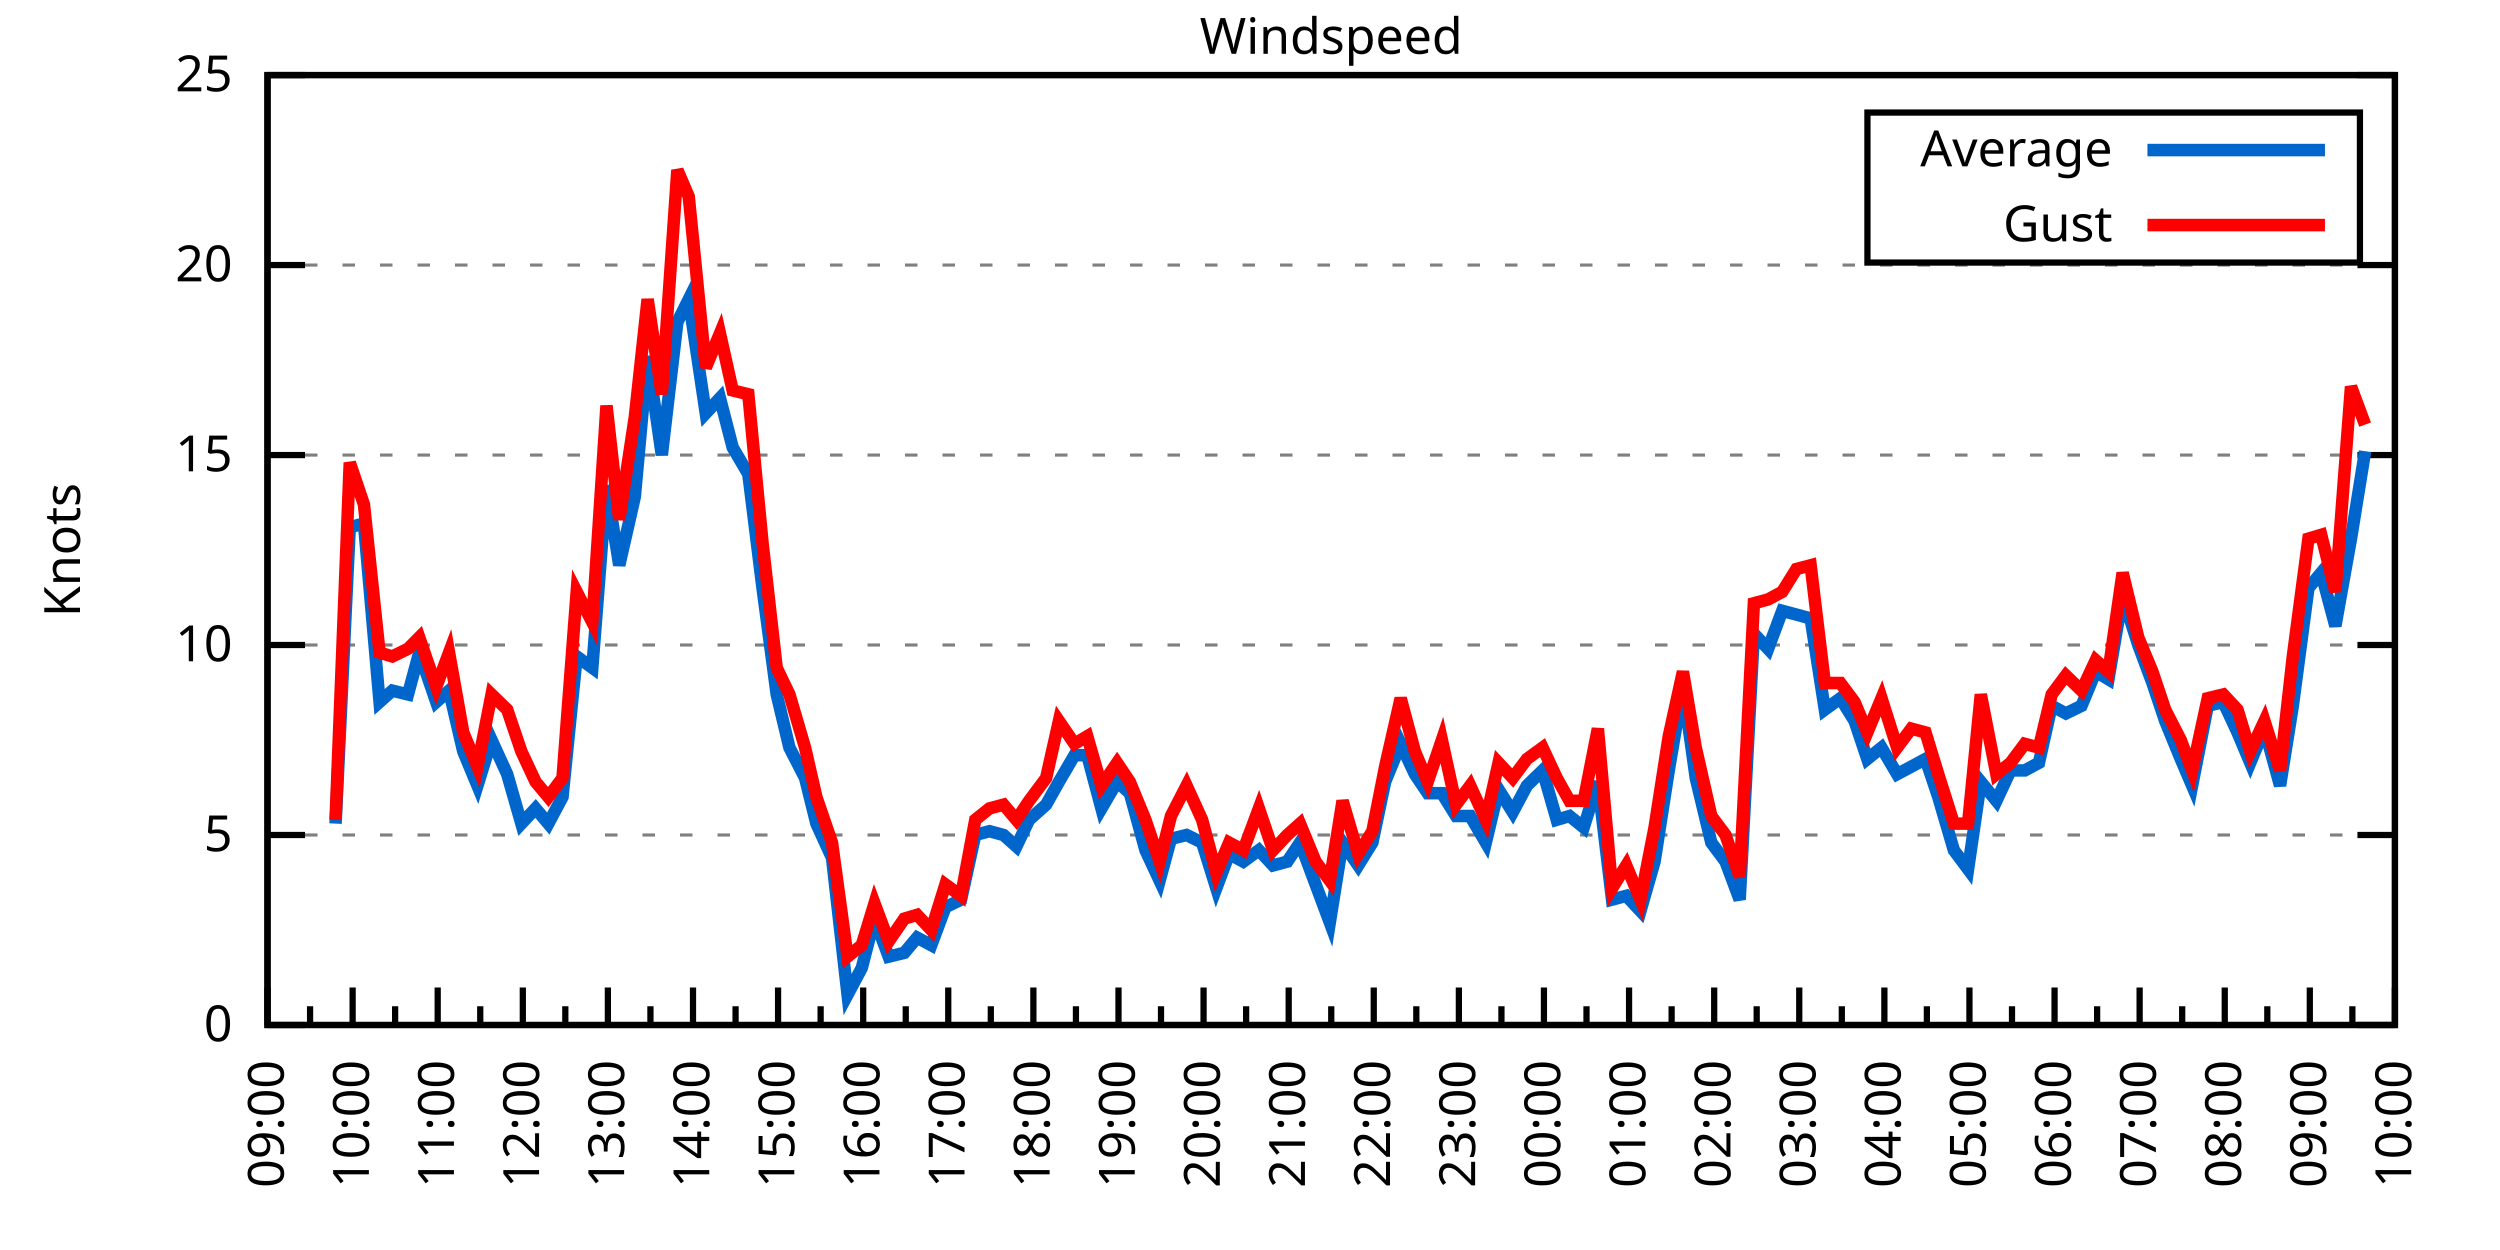
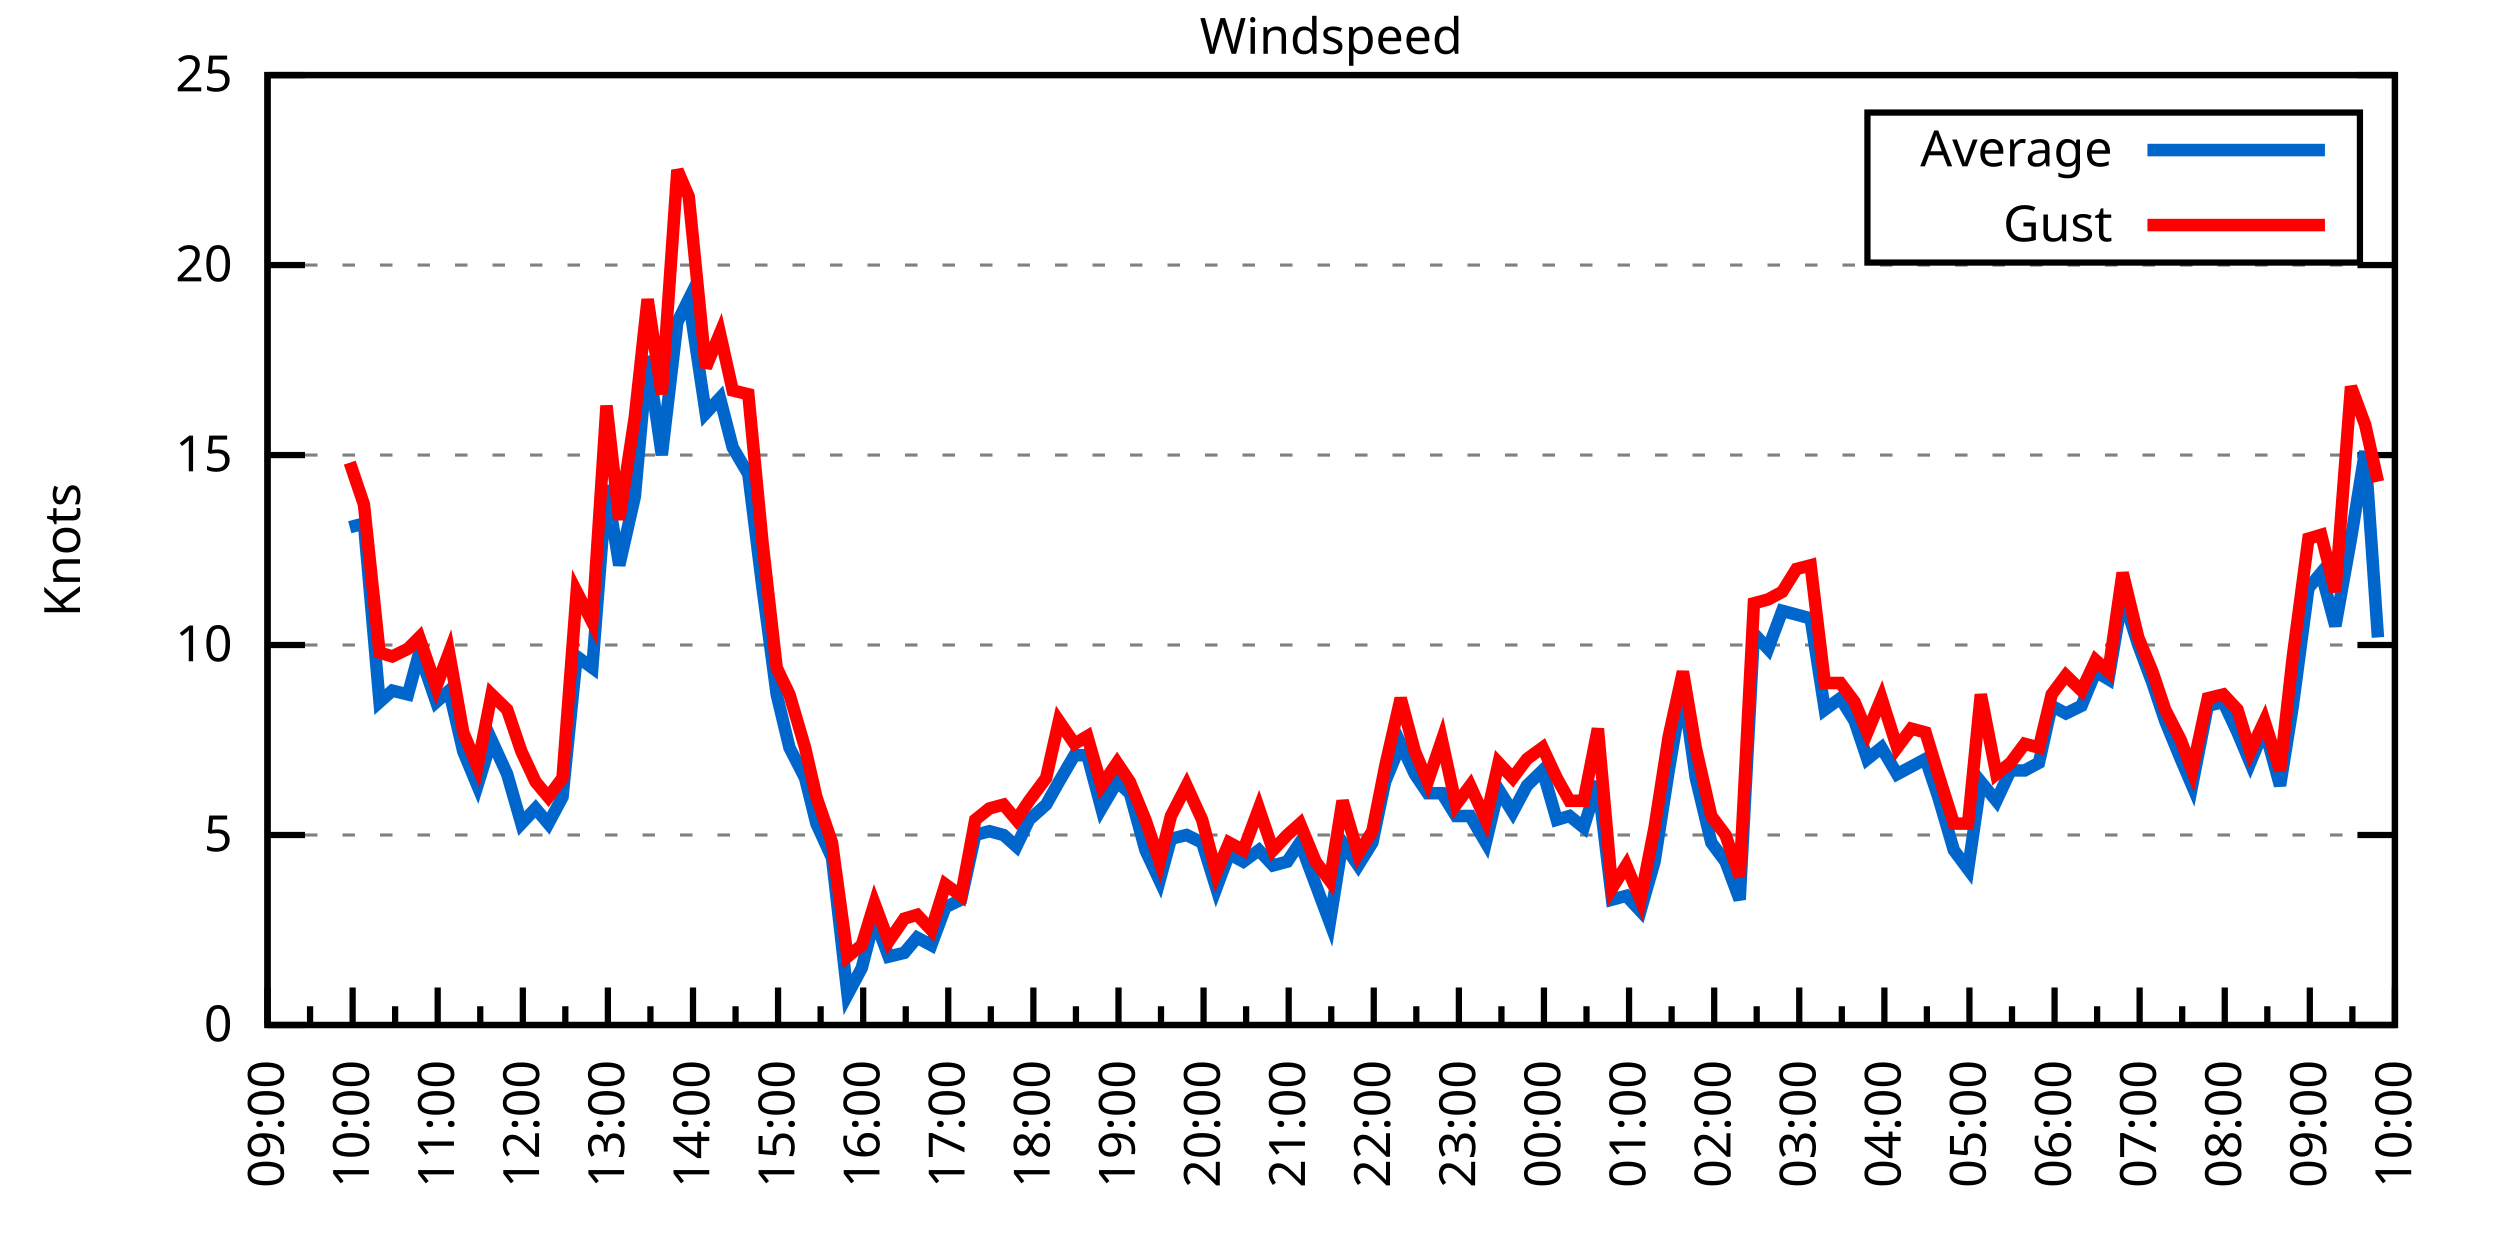
<svg xmlns="http://www.w3.org/2000/svg" xmlns:xlink="http://www.w3.org/1999/xlink" width="400" height="200" viewBox="0 0 400 200">
  <g id="gnuplot_canvas">
    <rect x="0" y="0" width="400" height="200" fill="none" />
    <defs>
      <circle id="gpDot" r="0.5" stroke-width="0.5" stroke="currentColor" />
      <path id="gpPt0" stroke-width="0.333" stroke="currentColor" d="M-1,0 h2 M0,-1 v2" />
      <path id="gpPt1" stroke-width="0.333" stroke="currentColor" d="M-1,-1 L1,1 M1,-1 L-1,1" />
      <path id="gpPt2" stroke-width="0.333" stroke="currentColor" d="M-1,0 L1,0 M0,-1 L0,1 M-1,-1 L1,1 M-1,1 L1,-1" />
      <rect id="gpPt3" stroke-width="0.333" stroke="currentColor" x="-1" y="-1" width="2" height="2" />
      <rect id="gpPt4" stroke-width="0.333" stroke="currentColor" fill="currentColor" x="-1" y="-1" width="2" height="2" />
      <circle id="gpPt5" stroke-width="0.333" stroke="currentColor" cx="0" cy="0" r="1" />
      <use xlink:href="#gpPt5" id="gpPt6" fill="currentColor" stroke="none" />
      <path id="gpPt7" stroke-width="0.333" stroke="currentColor" d="M0,-1.33 L-1.33,0.67 L1.33,0.67 z" />
      <use xlink:href="#gpPt7" id="gpPt8" fill="currentColor" stroke="none" />
      <use xlink:href="#gpPt7" id="gpPt9" stroke="currentColor" transform="rotate(180)" />
      <use xlink:href="#gpPt9" id="gpPt10" fill="currentColor" stroke="none" />
      <use xlink:href="#gpPt3" id="gpPt11" stroke="currentColor" transform="rotate(45)" />
      <use xlink:href="#gpPt11" id="gpPt12" fill="currentColor" stroke="none" />
      <path id="gpPt13" stroke-width="0.333" stroke="currentColor" d="M0,1.330 L1.265,0.411 L0.782,-1.067 L-0.782,-1.076 L-1.265,0.411 z" />
      <use xlink:href="#gpPt13" id="gpPt14" fill="currentColor" stroke="none" />
      <filter id="textbox" filterUnits="objectBoundingBox" x="0" y="0" height="1" width="1">
        <feFlood flood-color="white" flood-opacity="1" result="bgnd" />
        <feComposite in="SourceGraphic" in2="bgnd" operator="atop" />
      </filter>
      <filter id="greybox" filterUnits="objectBoundingBox" x="0" y="0" height="1" width="1">
        <feFlood flood-color="lightgrey" flood-opacity="1" result="grey" />
        <feComposite in="SourceGraphic" in2="grey" operator="atop" />
      </filter>
    </defs>
    <g fill="none" color="white" stroke="currentColor" stroke-width="1.00" stroke-linecap="butt" stroke-linejoin="miter">
</g>
    <g fill="none" color="black" stroke="currentColor" stroke-width="1.00" stroke-linecap="butt" stroke-linejoin="miter">
      <g stroke="none" shape-rendering="crispEdges">
        <polygon fill="rgb(255, 255, 255)" points="42.80,164.00 383.18,164.00 383.18,12.02 42.80,12.02 " />
      </g>
    </g>
    <g fill="none" color="black" stroke="currentColor" stroke-width="1.00" stroke-linecap="butt" stroke-linejoin="miter">
</g>
    <g fill="none" color="black" stroke="black" stroke-width="0.50" stroke-linecap="butt" stroke-linejoin="miter">
</g>
    <g fill="none" color="gray" stroke="currentColor" stroke-width="0.50" stroke-linecap="butt" stroke-linejoin="miter">
      <path stroke="gray" stroke-dasharray="2,4" class="gridline" d="M42.80,164.00 L383.19,164.00  " />
    </g>
    <g fill="none" color="gray" stroke="gray" stroke-width="1.00" stroke-linecap="butt" stroke-linejoin="miter">
</g>
    <g fill="none" color="black" stroke="currentColor" stroke-width="1.00" stroke-linecap="butt" stroke-linejoin="miter">
      <path stroke="black" d="M42.80,164.00 L48.80,164.00 M383.19,164.00 L377.19,164.00  " />
      <g transform="translate(37.20,166.60)" stroke="none" fill="black" font-family="Sans" font-size="8.00" text-anchor="end">
        <text>
          <tspan font-family="Sans"> 0</tspan>
        </text>
      </g>
    </g>
    <g fill="none" color="black" stroke="currentColor" stroke-width="1.00" stroke-linecap="butt" stroke-linejoin="miter">
</g>
    <g fill="none" color="black" stroke="black" stroke-width="0.50" stroke-linecap="butt" stroke-linejoin="miter">
</g>
    <g fill="none" color="gray" stroke="currentColor" stroke-width="0.50" stroke-linecap="butt" stroke-linejoin="miter">
      <path stroke="gray" stroke-dasharray="2,4" class="gridline" d="M42.80,133.60 L383.19,133.60  " />
    </g>
    <g fill="none" color="gray" stroke="gray" stroke-width="1.00" stroke-linecap="butt" stroke-linejoin="miter">
</g>
    <g fill="none" color="black" stroke="currentColor" stroke-width="1.00" stroke-linecap="butt" stroke-linejoin="miter">
      <path stroke="black" d="M42.80,133.60 L48.80,133.60 M383.19,133.60 L377.19,133.60  " />
      <g transform="translate(37.20,136.20)" stroke="none" fill="black" font-family="Sans" font-size="8.00" text-anchor="end">
        <text>
          <tspan font-family="Sans"> 5</tspan>
        </text>
      </g>
    </g>
    <g fill="none" color="black" stroke="currentColor" stroke-width="1.00" stroke-linecap="butt" stroke-linejoin="miter">
</g>
    <g fill="none" color="black" stroke="black" stroke-width="0.50" stroke-linecap="butt" stroke-linejoin="miter">
</g>
    <g fill="none" color="gray" stroke="currentColor" stroke-width="0.50" stroke-linecap="butt" stroke-linejoin="miter">
      <path stroke="gray" stroke-dasharray="2,4" class="gridline" d="M42.80,103.20 L383.19,103.20  " />
    </g>
    <g fill="none" color="gray" stroke="gray" stroke-width="1.00" stroke-linecap="butt" stroke-linejoin="miter">
</g>
    <g fill="none" color="black" stroke="currentColor" stroke-width="1.00" stroke-linecap="butt" stroke-linejoin="miter">
      <path stroke="black" d="M42.80,103.20 L48.80,103.20 M383.19,103.20 L377.19,103.20  " />
      <g transform="translate(37.20,105.80)" stroke="none" fill="black" font-family="Sans" font-size="8.00" text-anchor="end">
        <text>
          <tspan font-family="Sans"> 10</tspan>
        </text>
      </g>
    </g>
    <g fill="none" color="black" stroke="currentColor" stroke-width="1.00" stroke-linecap="butt" stroke-linejoin="miter">
</g>
    <g fill="none" color="black" stroke="black" stroke-width="0.50" stroke-linecap="butt" stroke-linejoin="miter">
</g>
    <g fill="none" color="gray" stroke="currentColor" stroke-width="0.50" stroke-linecap="butt" stroke-linejoin="miter">
      <path stroke="gray" stroke-dasharray="2,4" class="gridline" d="M42.80,72.81 L383.19,72.81  " />
    </g>
    <g fill="none" color="gray" stroke="gray" stroke-width="1.00" stroke-linecap="butt" stroke-linejoin="miter">
</g>
    <g fill="none" color="black" stroke="currentColor" stroke-width="1.00" stroke-linecap="butt" stroke-linejoin="miter">
      <path stroke="black" d="M42.80,72.81 L48.80,72.81 M383.19,72.81 L377.19,72.81  " />
      <g transform="translate(37.20,75.41)" stroke="none" fill="black" font-family="Sans" font-size="8.00" text-anchor="end">
        <text>
          <tspan font-family="Sans"> 15</tspan>
        </text>
      </g>
    </g>
    <g fill="none" color="black" stroke="currentColor" stroke-width="1.00" stroke-linecap="butt" stroke-linejoin="miter">
</g>
    <g fill="none" color="black" stroke="black" stroke-width="0.50" stroke-linecap="butt" stroke-linejoin="miter">
</g>
    <g fill="none" color="gray" stroke="currentColor" stroke-width="0.50" stroke-linecap="butt" stroke-linejoin="miter">
      <path stroke="gray" stroke-dasharray="2,4" class="gridline" d="M42.80,42.41 L383.19,42.41  " />
    </g>
    <g fill="none" color="gray" stroke="gray" stroke-width="1.00" stroke-linecap="butt" stroke-linejoin="miter">
</g>
    <g fill="none" color="black" stroke="currentColor" stroke-width="1.00" stroke-linecap="butt" stroke-linejoin="miter">
      <path stroke="black" d="M42.80,42.41 L48.80,42.41 M383.19,42.41 L377.19,42.41  " />
      <g transform="translate(37.20,45.01)" stroke="none" fill="black" font-family="Sans" font-size="8.00" text-anchor="end">
        <text>
          <tspan font-family="Sans"> 20</tspan>
        </text>
      </g>
    </g>
    <g fill="none" color="black" stroke="currentColor" stroke-width="1.00" stroke-linecap="butt" stroke-linejoin="miter">
</g>
    <g fill="none" color="black" stroke="black" stroke-width="0.50" stroke-linecap="butt" stroke-linejoin="miter">
</g>
    <g fill="none" color="gray" stroke="currentColor" stroke-width="0.50" stroke-linecap="butt" stroke-linejoin="miter">
      <path stroke="gray" stroke-dasharray="2,4" class="gridline" d="M42.80,12.01 L383.19,12.01  " />
    </g>
    <g fill="none" color="gray" stroke="gray" stroke-width="1.00" stroke-linecap="butt" stroke-linejoin="miter">
</g>
    <g fill="none" color="black" stroke="currentColor" stroke-width="1.00" stroke-linecap="butt" stroke-linejoin="miter">
      <path stroke="black" d="M42.80,12.01 L48.80,12.01 M383.19,12.01 L377.19,12.01  " />
      <g transform="translate(37.20,14.61)" stroke="none" fill="black" font-family="Sans" font-size="8.00" text-anchor="end">
        <text>
          <tspan font-family="Sans"> 25</tspan>
        </text>
      </g>
    </g>
    <g fill="none" color="black" stroke="currentColor" stroke-width="1.00" stroke-linecap="butt" stroke-linejoin="miter">
      <path stroke="black" d="M42.80,164.00 L42.80,158.00  " />
      <g transform="translate(45.40,169.60) rotate(270)" stroke="none" fill="black" font-family="Sans" font-size="8.00" text-anchor="end">
        <text>
          <tspan font-family="Sans">09:00</tspan>
        </text>
      </g>
    </g>
    <g fill="none" color="black" stroke="currentColor" stroke-width="1.00" stroke-linecap="butt" stroke-linejoin="miter">
      <path stroke="black" d="M49.61,164.00 L49.61,161.00 M56.42,164.00 L56.42,158.00  " />
      <g transform="translate(59.02,169.60) rotate(270)" stroke="none" fill="black" font-family="Sans" font-size="8.00" text-anchor="end">
        <text>
          <tspan font-family="Sans">10:00</tspan>
        </text>
      </g>
    </g>
    <g fill="none" color="black" stroke="currentColor" stroke-width="1.00" stroke-linecap="butt" stroke-linejoin="miter">
      <path stroke="black" d="M63.22,164.00 L63.22,161.00 M70.03,164.00 L70.03,158.00  " />
      <g transform="translate(72.63,169.60) rotate(270)" stroke="none" fill="black" font-family="Sans" font-size="8.00" text-anchor="end">
        <text>
          <tspan font-family="Sans">11:00</tspan>
        </text>
      </g>
    </g>
    <g fill="none" color="black" stroke="currentColor" stroke-width="1.00" stroke-linecap="butt" stroke-linejoin="miter">
      <path stroke="black" d="M76.84,164.00 L76.84,161.00 M83.65,164.00 L83.65,158.00  " />
      <g transform="translate(86.25,169.60) rotate(270)" stroke="none" fill="black" font-family="Sans" font-size="8.00" text-anchor="end">
        <text>
          <tspan font-family="Sans">12:00</tspan>
        </text>
      </g>
    </g>
    <g fill="none" color="black" stroke="currentColor" stroke-width="1.00" stroke-linecap="butt" stroke-linejoin="miter">
      <path stroke="black" d="M90.45,164.00 L90.45,161.00 M97.26,164.00 L97.26,158.00  " />
      <g transform="translate(99.86,169.60) rotate(270)" stroke="none" fill="black" font-family="Sans" font-size="8.00" text-anchor="end">
        <text>
          <tspan font-family="Sans">13:00</tspan>
        </text>
      </g>
    </g>
    <g fill="none" color="black" stroke="currentColor" stroke-width="1.00" stroke-linecap="butt" stroke-linejoin="miter">
      <path stroke="black" d="M104.07,164.00 L104.07,161.00 M110.88,164.00 L110.88,158.00  " />
      <g transform="translate(113.48,169.60) rotate(270)" stroke="none" fill="black" font-family="Sans" font-size="8.00" text-anchor="end">
        <text>
          <tspan font-family="Sans">14:00</tspan>
        </text>
      </g>
    </g>
    <g fill="none" color="black" stroke="currentColor" stroke-width="1.00" stroke-linecap="butt" stroke-linejoin="miter">
      <path stroke="black" d="M117.69,164.00 L117.69,161.00 M124.49,164.00 L124.49,158.00  " />
      <g transform="translate(127.09,169.60) rotate(270)" stroke="none" fill="black" font-family="Sans" font-size="8.00" text-anchor="end">
        <text>
          <tspan font-family="Sans">15:00</tspan>
        </text>
      </g>
    </g>
    <g fill="none" color="black" stroke="currentColor" stroke-width="1.00" stroke-linecap="butt" stroke-linejoin="miter">
      <path stroke="black" d="M131.30,164.00 L131.30,161.00 M138.11,164.00 L138.11,158.00  " />
      <g transform="translate(140.71,169.60) rotate(270)" stroke="none" fill="black" font-family="Sans" font-size="8.00" text-anchor="end">
        <text>
          <tspan font-family="Sans">16:00</tspan>
        </text>
      </g>
    </g>
    <g fill="none" color="black" stroke="currentColor" stroke-width="1.00" stroke-linecap="butt" stroke-linejoin="miter">
      <path stroke="black" d="M144.92,164.00 L144.92,161.00 M151.72,164.00 L151.72,158.00  " />
      <g transform="translate(154.32,169.60) rotate(270)" stroke="none" fill="black" font-family="Sans" font-size="8.00" text-anchor="end">
        <text>
          <tspan font-family="Sans">17:00</tspan>
        </text>
      </g>
    </g>
    <g fill="none" color="black" stroke="currentColor" stroke-width="1.00" stroke-linecap="butt" stroke-linejoin="miter">
      <path stroke="black" d="M158.53,164.00 L158.53,161.00 M165.34,164.00 L165.34,158.00  " />
      <g transform="translate(167.94,169.60) rotate(270)" stroke="none" fill="black" font-family="Sans" font-size="8.00" text-anchor="end">
        <text>
          <tspan font-family="Sans">18:00</tspan>
        </text>
      </g>
    </g>
    <g fill="none" color="black" stroke="currentColor" stroke-width="1.00" stroke-linecap="butt" stroke-linejoin="miter">
      <path stroke="black" d="M172.15,164.00 L172.15,161.00 M178.96,164.00 L178.96,158.00  " />
      <g transform="translate(181.56,169.60) rotate(270)" stroke="none" fill="black" font-family="Sans" font-size="8.00" text-anchor="end">
        <text>
          <tspan font-family="Sans">19:00</tspan>
        </text>
      </g>
    </g>
    <g fill="none" color="black" stroke="currentColor" stroke-width="1.00" stroke-linecap="butt" stroke-linejoin="miter">
      <path stroke="black" d="M185.76,164.00 L185.76,161.00 M192.57,164.00 L192.57,158.00  " />
      <g transform="translate(195.17,169.60) rotate(270)" stroke="none" fill="black" font-family="Sans" font-size="8.00" text-anchor="end">
        <text>
          <tspan font-family="Sans">20:00</tspan>
        </text>
      </g>
    </g>
    <g fill="none" color="black" stroke="currentColor" stroke-width="1.00" stroke-linecap="butt" stroke-linejoin="miter">
      <path stroke="black" d="M199.38,164.00 L199.38,161.00 M206.19,164.00 L206.19,158.00  " />
      <g transform="translate(208.79,169.60) rotate(270)" stroke="none" fill="black" font-family="Sans" font-size="8.00" text-anchor="end">
        <text>
          <tspan font-family="Sans">21:00</tspan>
        </text>
      </g>
    </g>
    <g fill="none" color="black" stroke="currentColor" stroke-width="1.00" stroke-linecap="butt" stroke-linejoin="miter">
      <path stroke="black" d="M213.00,164.00 L213.00,161.00 M219.80,164.00 L219.80,158.00  " />
      <g transform="translate(222.40,169.60) rotate(270)" stroke="none" fill="black" font-family="Sans" font-size="8.00" text-anchor="end">
        <text>
          <tspan font-family="Sans">22:00</tspan>
        </text>
      </g>
    </g>
    <g fill="none" color="black" stroke="currentColor" stroke-width="1.00" stroke-linecap="butt" stroke-linejoin="miter">
      <path stroke="black" d="M226.61,164.00 L226.61,161.00 M233.42,164.00 L233.42,158.00  " />
      <g transform="translate(236.02,169.60) rotate(270)" stroke="none" fill="black" font-family="Sans" font-size="8.00" text-anchor="end">
        <text>
          <tspan font-family="Sans">23:00</tspan>
        </text>
      </g>
    </g>
    <g fill="none" color="black" stroke="currentColor" stroke-width="1.00" stroke-linecap="butt" stroke-linejoin="miter">
      <path stroke="black" d="M240.23,164.00 L240.23,161.00 M247.03,164.00 L247.03,158.00  " />
      <g transform="translate(249.63,169.60) rotate(270)" stroke="none" fill="black" font-family="Sans" font-size="8.00" text-anchor="end">
        <text>
          <tspan font-family="Sans">00:00</tspan>
        </text>
      </g>
    </g>
    <g fill="none" color="black" stroke="currentColor" stroke-width="1.00" stroke-linecap="butt" stroke-linejoin="miter">
      <path stroke="black" d="M253.84,164.00 L253.84,161.00 M260.65,164.00 L260.65,158.00  " />
      <g transform="translate(263.25,169.60) rotate(270)" stroke="none" fill="black" font-family="Sans" font-size="8.00" text-anchor="end">
        <text>
          <tspan font-family="Sans">01:00</tspan>
        </text>
      </g>
    </g>
    <g fill="none" color="black" stroke="currentColor" stroke-width="1.00" stroke-linecap="butt" stroke-linejoin="miter">
      <path stroke="black" d="M267.46,164.00 L267.46,161.00 M274.27,164.00 L274.27,158.00  " />
      <g transform="translate(276.87,169.60) rotate(270)" stroke="none" fill="black" font-family="Sans" font-size="8.00" text-anchor="end">
        <text>
          <tspan font-family="Sans">02:00</tspan>
        </text>
      </g>
    </g>
    <g fill="none" color="black" stroke="currentColor" stroke-width="1.00" stroke-linecap="butt" stroke-linejoin="miter">
      <path stroke="black" d="M281.07,164.00 L281.07,161.00 M287.88,164.00 L287.88,158.00  " />
      <g transform="translate(290.48,169.60) rotate(270)" stroke="none" fill="black" font-family="Sans" font-size="8.00" text-anchor="end">
        <text>
          <tspan font-family="Sans">03:00</tspan>
        </text>
      </g>
    </g>
    <g fill="none" color="black" stroke="currentColor" stroke-width="1.00" stroke-linecap="butt" stroke-linejoin="miter">
      <path stroke="black" d="M294.69,164.00 L294.69,161.00 M301.50,164.00 L301.50,158.00  " />
      <g transform="translate(304.10,169.60) rotate(270)" stroke="none" fill="black" font-family="Sans" font-size="8.00" text-anchor="end">
        <text>
          <tspan font-family="Sans">04:00</tspan>
        </text>
      </g>
    </g>
    <g fill="none" color="black" stroke="currentColor" stroke-width="1.00" stroke-linecap="butt" stroke-linejoin="miter">
      <path stroke="black" d="M308.30,164.00 L308.30,161.00 M315.11,164.00 L315.11,158.00  " />
      <g transform="translate(317.71,169.60) rotate(270)" stroke="none" fill="black" font-family="Sans" font-size="8.00" text-anchor="end">
        <text>
          <tspan font-family="Sans">05:00</tspan>
        </text>
      </g>
    </g>
    <g fill="none" color="black" stroke="currentColor" stroke-width="1.00" stroke-linecap="butt" stroke-linejoin="miter">
      <path stroke="black" d="M321.92,164.00 L321.92,161.00 M328.73,164.00 L328.73,158.00  " />
      <g transform="translate(331.33,169.60) rotate(270)" stroke="none" fill="black" font-family="Sans" font-size="8.00" text-anchor="end">
        <text>
          <tspan font-family="Sans">06:00</tspan>
        </text>
      </g>
    </g>
    <g fill="none" color="black" stroke="currentColor" stroke-width="1.00" stroke-linecap="butt" stroke-linejoin="miter">
      <path stroke="black" d="M335.54,164.00 L335.54,161.00 M342.34,164.00 L342.34,158.00  " />
      <g transform="translate(344.94,169.60) rotate(270)" stroke="none" fill="black" font-family="Sans" font-size="8.00" text-anchor="end">
        <text>
          <tspan font-family="Sans">07:00</tspan>
        </text>
      </g>
    </g>
    <g fill="none" color="black" stroke="currentColor" stroke-width="1.00" stroke-linecap="butt" stroke-linejoin="miter">
      <path stroke="black" d="M349.15,164.00 L349.15,161.00 M355.96,164.00 L355.96,158.00  " />
      <g transform="translate(358.56,169.60) rotate(270)" stroke="none" fill="black" font-family="Sans" font-size="8.00" text-anchor="end">
        <text>
          <tspan font-family="Sans">08:00</tspan>
        </text>
      </g>
    </g>
    <g fill="none" color="black" stroke="currentColor" stroke-width="1.00" stroke-linecap="butt" stroke-linejoin="miter">
      <path stroke="black" d="M362.77,164.00 L362.77,161.00 M369.57,164.00 L369.57,158.00  " />
      <g transform="translate(372.17,169.60) rotate(270)" stroke="none" fill="black" font-family="Sans" font-size="8.00" text-anchor="end">
        <text>
          <tspan font-family="Sans">09:00</tspan>
        </text>
      </g>
    </g>
    <g fill="none" color="black" stroke="currentColor" stroke-width="1.00" stroke-linecap="butt" stroke-linejoin="miter">
      <path stroke="black" d="M376.38,164.00 L376.38,161.00 M383.19,164.00 L383.19,158.00  " />
      <g transform="translate(385.79,169.60) rotate(270)" stroke="none" fill="black" font-family="Sans" font-size="8.00" text-anchor="end">
        <text>
          <tspan font-family="Sans">10:00</tspan>
        </text>
      </g>
    </g>
    <g fill="none" color="black" stroke="currentColor" stroke-width="1.00" stroke-linecap="butt" stroke-linejoin="miter">
</g>
    <g fill="none" color="black" stroke="currentColor" stroke-width="1.00" stroke-linecap="butt" stroke-linejoin="miter">
      <path stroke="black" d="M42.80,12.01 L42.80,164.00 L383.19,164.00 L383.19,12.01 L42.80,12.01 Z  " />
    </g>
    <g fill="none" color="black" stroke="currentColor" stroke-width="1.00" stroke-linecap="butt" stroke-linejoin="miter">
      <g transform="translate(12.80,88.01) rotate(270)" stroke="none" fill="black" font-family="Sans" font-size="8.00" text-anchor="middle">
        <text>
          <tspan font-family="Sans">Knots</tspan>
        </text>
      </g>
    </g>
    <g fill="none" color="black" stroke="currentColor" stroke-width="1.00" stroke-linecap="butt" stroke-linejoin="miter">
</g>
    <g fill="none" color="black" stroke="currentColor" stroke-width="1.00" stroke-linecap="butt" stroke-linejoin="miter">
      <path stroke="black" d="M298.79,42.01 L298.79,18.01 L377.59,18.01 L377.59,42.01 L298.79,42.01 Z  " />
    </g>
    <g id="Windspeed_plot_1">
      <g fill="none" color="white" stroke="black" stroke-width="2.00" stroke-linecap="butt" stroke-linejoin="miter">
</g>
      <g fill="none" color="black" stroke="currentColor" stroke-width="2.00" stroke-linecap="butt" stroke-linejoin="miter">
        <g transform="translate(337.99,26.61)" stroke="none" fill="black" font-family="Sans" font-size="8.00" text-anchor="end">
          <text>
            <tspan font-family="Sans">Average</tspan>
          </text>
        </g>
      </g>
      <g fill="none" color="black" stroke="currentColor" stroke-width="2.00" stroke-linecap="butt" stroke-linejoin="miter">
-         <path stroke="rgb(  0, 102, 204)" d="M343.59,24.01 L371.99,24.01 M53.69,131.78 L55.96,84.36 L58.23,83.75 L60.73,112.32 L62.77,110.50 L65.27,111.11   L67.08,104.42 L69.80,112.32 L71.85,110.50 L74.12,120.23 L76.39,125.70 L78.65,118.40 L81.15,123.87 L83.42,131.78   L85.69,129.35 L87.73,131.78 L90.00,127.52 L92.27,105.03 L94.77,106.85 L97.04,77.67 L99.08,90.44 L101.57,79.49   L103.62,57.00 L105.89,72.81 L108.38,51.53 L110.20,47.88 L112.92,66.12 L115.19,63.69 L117.23,71.59 L119.73,75.85   L122.00,94.08 L124.27,111.11 L126.31,119.62 L128.81,124.48 L130.62,131.78 L133.12,137.25 L135.61,159.14 L137.88,154.88   L139.92,146.98 L142.19,153.06 L144.69,152.45 L146.73,150.02 L149.00,151.23 L151.27,145.15 L153.77,143.94 L156.04,133.60   L158.31,132.99 L160.57,133.60 L162.62,135.43 L164.66,131.17 L167.38,128.74 L169.43,125.09 L171.92,120.83 L173.96,120.83   L176.23,129.35 L178.73,125.09 L180.77,126.91 L183.27,136.03 L185.54,140.90 L187.35,134.21 L189.85,133.60 L192.34,134.82   L194.61,142.11 L196.66,136.64 L198.93,137.86 L201.42,136.03 L203.69,138.47 L205.96,137.86 L208.00,134.82 L210.50,141.51   L212.77,147.59 L214.81,134.82 L217.31,138.47 L219.58,134.82 L221.62,125.09 L224.11,119.01 L226.38,123.87 L228.43,126.91   L230.70,126.91 L232.96,130.56 L235.23,130.56 L237.73,134.82 L239.77,126.31 L242.04,129.95 L244.31,125.70 L246.81,123.27   L249.08,131.17 L251.12,130.56 L253.39,132.39 L255.66,125.09 L257.93,143.94 L260.20,143.33 L262.47,145.76 L264.73,137.86   L267.00,123.27 L269.27,109.89 L271.32,124.48 L273.81,134.82 L276.08,137.86 L278.35,143.94 L280.62,101.38 L282.89,103.81   L285.16,97.73 L287.43,98.34 L289.70,98.95 L291.97,113.54 L294.46,111.72 L296.73,115.36 L298.77,121.44 L301.04,119.62   L303.54,123.87 L305.81,122.66 L308.08,121.44 L310.12,127.52 L312.62,136.03 L314.89,139.07 L316.93,125.09 L319.42,128.13   L321.69,123.27 L323.96,123.27 L326.23,122.05 L328.27,112.93 L330.54,114.15 L333.04,112.93 L335.31,107.46 L337.35,108.68   L339.62,95.30 L342.12,103.20 L344.39,109.28 L346.43,115.36 L348.92,121.44 L350.74,125.70 L353.24,112.93 L355.73,112.32   L358.00,117.19 L360.04,122.05 L362.31,116.58 L364.81,125.70 L366.85,112.93 L369.35,94.08 L371.39,91.65 L373.66,100.16   L376.16,86.18 L378.42,72.20  " />
+         <path stroke="rgb(  0, 102, 204)" d="M343.59,24.01 L371.99,24.01 M55.96,84.36 L58.23,83.75 L60.73,112.32 L62.77,110.50 L65.27,111.11 L67.08,104.42   L69.80,112.32 L71.85,110.50 L74.12,120.23 L76.39,125.70 L78.65,118.40 L81.15,123.87 L83.42,131.78 L85.69,129.35   L87.73,131.78 L90.00,127.52 L92.27,105.03 L94.77,106.85 L97.04,77.67 L99.08,90.44 L101.57,79.49 L103.62,57.00   L105.89,72.81 L108.38,51.53 L110.20,47.88 L112.92,66.12 L115.19,63.69 L117.23,71.59 L119.73,75.85 L122.00,94.08   L124.27,111.11 L126.31,119.62 L128.81,124.48 L130.62,131.78 L133.12,137.25 L135.61,159.14 L137.88,154.88 L139.92,146.98   L142.19,153.06 L144.69,152.45 L146.73,150.02 L149.00,151.23 L151.27,145.15 L153.77,143.94 L156.04,133.60 L158.31,132.99   L160.57,133.60 L162.62,135.43 L164.66,131.17 L167.38,128.74 L169.43,125.09 L171.92,120.83 L173.96,120.83 L176.23,129.35   L178.73,125.09 L180.77,126.91 L183.27,136.03 L185.54,140.90 L187.35,134.21 L189.85,133.60 L192.34,134.82 L194.61,142.11   L196.66,136.64 L198.93,137.86 L201.42,136.03 L203.69,138.47 L205.96,137.86 L208.00,134.82 L210.50,141.51 L212.77,147.59   L214.81,134.82 L217.31,138.47 L219.58,134.82 L221.62,125.09 L224.11,119.01 L226.38,123.87 L228.43,126.91 L230.70,126.91   L232.96,130.56 L235.23,130.56 L237.73,134.82 L239.77,126.31 L242.04,129.95 L244.31,125.70 L246.81,123.27 L249.08,131.17   L251.12,130.56 L253.39,132.39 L255.66,125.09 L257.93,143.94 L260.20,143.33 L262.47,145.76 L264.73,137.86 L267.00,123.27   L269.27,109.89 L271.32,124.48 L273.81,134.82 L276.08,137.86 L278.35,143.94 L280.62,101.38 L282.89,103.81 L285.16,97.73   L287.43,98.34 L289.70,98.95 L291.97,113.54 L294.46,111.72 L296.73,115.36 L298.77,121.44 L301.04,119.62 L303.54,123.87   L305.81,122.66 L308.08,121.44 L310.12,127.52 L312.62,136.03 L314.89,139.07 L316.93,125.09 L319.42,128.13 L321.69,123.27   L323.96,123.27 L326.23,122.05 L328.27,112.93 L330.54,114.15 L333.04,112.93 L335.31,107.46 L337.35,108.68 L339.62,95.30   L342.12,103.20 L344.39,109.28 L346.43,115.36 L348.92,121.44 L350.74,125.70 L353.24,112.93 L355.73,112.32 L358.00,117.19   L360.04,122.05 L362.31,116.58 L364.81,125.70 L366.85,112.93 L369.35,94.08 L371.39,91.65 L373.66,100.16 L376.16,86.18   L378.42,72.20 L380.47,101.99  " />
      </g>
    </g>
    <g id="Windspeed_plot_2">
      <g fill="none" color="black" stroke="currentColor" stroke-width="2.00" stroke-linecap="butt" stroke-linejoin="miter">
        <g transform="translate(337.99,38.61)" stroke="none" fill="black" font-family="Sans" font-size="8.00" text-anchor="end">
          <text>
            <tspan font-family="Sans">Gust</tspan>
          </text>
        </g>
      </g>
      <g fill="none" color="black" stroke="currentColor" stroke-width="2.00" stroke-linecap="butt" stroke-linejoin="miter">
-         <path stroke="rgb(255,   0,   0)" d="M343.59,36.01 L371.99,36.01 M53.69,131.17 L55.96,74.02 L58.23,80.71 L60.73,104.42 L62.77,105.03 L65.27,103.81   L67.08,101.99 L69.80,109.89 L71.85,104.42 L74.12,117.19 L76.39,122.66 L78.65,111.11 L81.15,113.54 L83.42,120.23   L85.69,125.09 L87.73,127.52 L90.00,124.48 L92.27,94.69 L94.77,99.56 L97.04,64.90 L99.08,83.14 L101.57,66.73   L103.62,47.88 L105.89,63.08 L108.38,27.21 L110.20,31.46 L112.92,58.82 L115.19,53.35 L117.23,62.47 L119.73,63.08   L122.00,86.79 L124.27,106.85 L126.31,111.11 L128.81,119.62 L130.62,127.52 L133.12,134.82 L135.61,153.06 L137.88,151.23   L139.92,144.55 L142.19,150.62 L144.69,146.98 L146.73,146.37 L149.00,148.80 L151.27,141.51 L153.77,143.33 L156.04,131.17   L158.31,129.35 L160.57,128.74 L162.62,131.17 L164.66,128.13 L167.38,124.48 L169.43,115.36 L171.92,119.01 L173.96,117.80   L176.23,125.70 L178.73,122.05 L180.77,125.09 L183.27,131.17 L185.54,137.86 L187.35,130.56 L189.85,125.70 L192.34,131.17   L194.61,139.68 L196.66,134.82 L198.93,136.03 L201.42,129.35 L203.69,136.03 L205.96,133.60 L208.00,131.78 L210.50,137.86   L212.77,140.90 L214.81,128.13 L217.31,136.64 L219.58,132.99 L221.62,122.66 L224.11,111.72 L226.38,120.23 L228.43,125.09   L230.70,118.40 L232.96,128.74 L235.23,125.70 L237.73,131.17 L239.77,122.05 L242.04,124.48 L244.31,121.44 L246.81,119.62   L249.08,124.48 L251.12,128.13 L253.39,128.13 L255.66,116.58 L257.93,142.11 L260.20,138.47 L262.47,143.94 L264.73,132.39   L267.00,117.80 L269.27,107.46 L271.32,119.62 L273.81,130.56 L276.08,133.60 L278.35,140.29 L280.62,96.52 L282.89,95.91   L285.16,94.69 L287.43,91.04 L289.70,90.44 L291.97,109.28 L294.46,109.28 L296.73,112.32 L298.77,117.19 L301.04,111.72   L303.54,119.62 L305.81,116.58 L308.08,117.19 L310.12,123.87 L312.62,131.78 L314.89,131.78 L316.93,111.11 L319.42,123.87   L321.69,122.05 L323.96,119.01 L326.23,119.62 L328.27,111.11 L330.54,108.07 L333.04,110.50 L335.31,105.64 L337.35,107.46   L339.62,91.65 L342.12,101.99 L344.39,107.46 L346.43,113.54 L348.92,118.40 L350.74,123.27 L353.24,111.72 L355.73,111.11   L358.00,113.54 L360.04,120.23 L362.31,115.36 L364.81,123.27 L366.85,105.03 L369.35,86.18 L371.39,85.57 L373.66,94.69   L376.16,61.86 L378.42,67.94  " />
+         <path stroke="rgb(255,   0,   0)" d="M343.59,36.01 L371.99,36.01 M55.96,74.02 L58.23,80.71 L60.73,104.42 L62.77,105.03 L65.27,103.81 L67.08,101.99   L69.80,109.89 L71.85,104.42 L74.12,117.19 L76.39,122.66 L78.65,111.11 L81.15,113.54 L83.42,120.23 L85.69,125.09   L87.73,127.52 L90.00,124.48 L92.27,94.69 L94.77,99.56 L97.04,64.90 L99.08,83.14 L101.57,66.73 L103.62,47.88   L105.89,63.08 L108.38,27.21 L110.20,31.46 L112.92,58.82 L115.19,53.35 L117.23,62.47 L119.73,63.08 L122.00,86.79   L124.27,106.85 L126.31,111.11 L128.81,119.62 L130.62,127.52 L133.12,134.82 L135.61,153.06 L137.88,151.23 L139.92,144.55   L142.19,150.62 L144.69,146.98 L146.73,146.37 L149.00,148.80 L151.27,141.51 L153.77,143.33 L156.04,131.17 L158.31,129.35   L160.57,128.74 L162.62,131.17 L164.66,128.13 L167.38,124.48 L169.43,115.36 L171.92,119.01 L173.96,117.80 L176.23,125.70   L178.73,122.05 L180.77,125.09 L183.27,131.17 L185.54,137.86 L187.35,130.56 L189.85,125.70 L192.34,131.17 L194.61,139.68   L196.66,134.82 L198.93,136.03 L201.42,129.35 L203.69,136.03 L205.96,133.60 L208.00,131.78 L210.50,137.86 L212.77,140.90   L214.81,128.13 L217.31,136.64 L219.58,132.99 L221.62,122.66 L224.11,111.72 L226.38,120.23 L228.43,125.09 L230.70,118.40   L232.96,128.74 L235.23,125.70 L237.73,131.17 L239.77,122.05 L242.04,124.48 L244.31,121.44 L246.81,119.62 L249.08,124.48   L251.12,128.13 L253.39,128.13 L255.66,116.58 L257.93,142.11 L260.20,138.47 L262.47,143.94 L264.73,132.39 L267.00,117.80   L269.27,107.46 L271.32,119.62 L273.81,130.56 L276.08,133.60 L278.35,140.29 L280.62,96.52 L282.89,95.91 L285.16,94.69   L287.43,91.04 L289.70,90.44 L291.97,109.28 L294.46,109.28 L296.73,112.32 L298.77,117.19 L301.04,111.72 L303.54,119.62   L305.81,116.58 L308.08,117.19 L310.12,123.87 L312.62,131.78 L314.89,131.78 L316.93,111.11 L319.42,123.87 L321.69,122.05   L323.96,119.01 L326.23,119.62 L328.27,111.11 L330.54,108.07 L333.04,110.50 L335.31,105.64 L337.35,107.46 L339.62,91.65   L342.12,101.99 L344.39,107.46 L346.43,113.54 L348.92,118.40 L350.74,123.27 L353.24,111.72 L355.73,111.11 L358.00,113.54   L360.04,120.23 L362.31,115.36 L364.81,123.27 L366.85,105.03 L369.35,86.18 L371.39,85.57 L373.66,94.69 L376.16,61.86   L378.42,67.94 L380.47,77.06  " />
      </g>
    </g>
    <g fill="none" color="black" stroke="currentColor" stroke-width="2.00" stroke-linecap="butt" stroke-linejoin="miter">
</g>
    <g fill="none" color="black" stroke="black" stroke-width="1.00" stroke-linecap="butt" stroke-linejoin="miter">
</g>
    <g fill="none" color="black" stroke="currentColor" stroke-width="1.00" stroke-linecap="butt" stroke-linejoin="miter">
      <path stroke="black" d="M42.80,12.01 L42.80,164.00 L383.19,164.00 L383.19,12.01 L42.80,12.01 Z  " />
    </g>
    <g fill="none" color="black" stroke="currentColor" stroke-width="1.00" stroke-linecap="butt" stroke-linejoin="miter">
      <g transform="translate(212.99,8.61)" stroke="none" fill="black" font-family="Sans" font-size="8.00" text-anchor="middle">
        <text>
          <tspan font-family="Sans">Windspeed</tspan>
        </text>
      </g>
    </g>
    <g fill="none" color="black" stroke="currentColor" stroke-width="1.00" stroke-linecap="butt" stroke-linejoin="miter">
</g>
  </g>
</svg>
